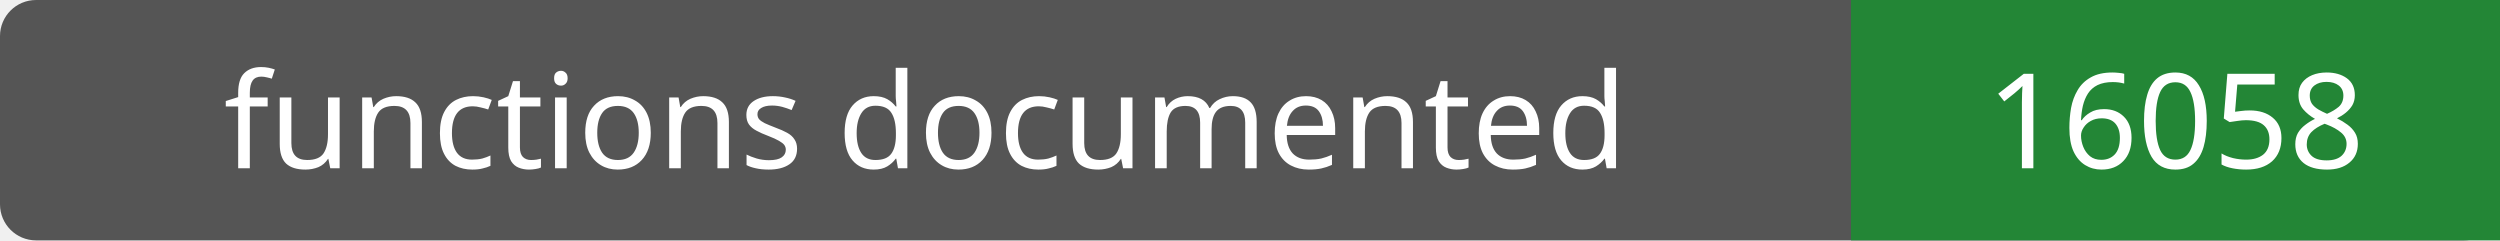
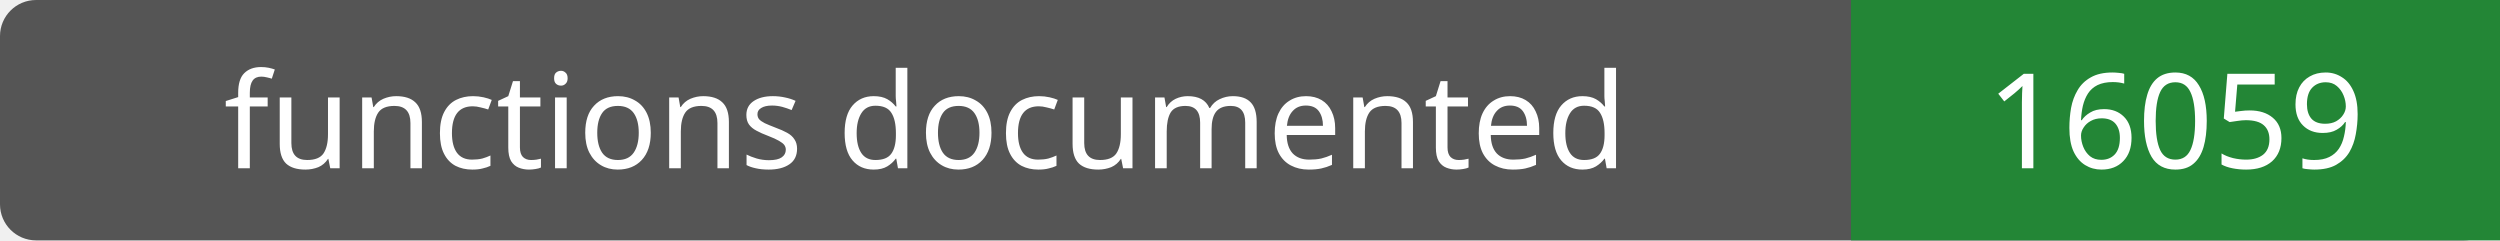
- <svg xmlns="http://www.w3.org/2000/svg" width="208" height="20" role="img" aria-label="functions documented: 16058">
+ <svg xmlns="http://www.w3.org/2000/svg" width="208" height="20" role="img" aria-label="functions documented: 16059">
  <rect width="208" height="20" rx="3" fill="#555" />
  <path fill="#238636" d="M154 0h54v20H154z" />
  <g fill="#fff" text-anchor="middle" font-family="Verdana,sans-serif" font-size="11">
    <text x="77.0" y="14">functions documented</text>
-     <text x="181.0" y="14">16058</text>
+     <text x="181.0" y="14">16059</text>
  </g>
</svg>
